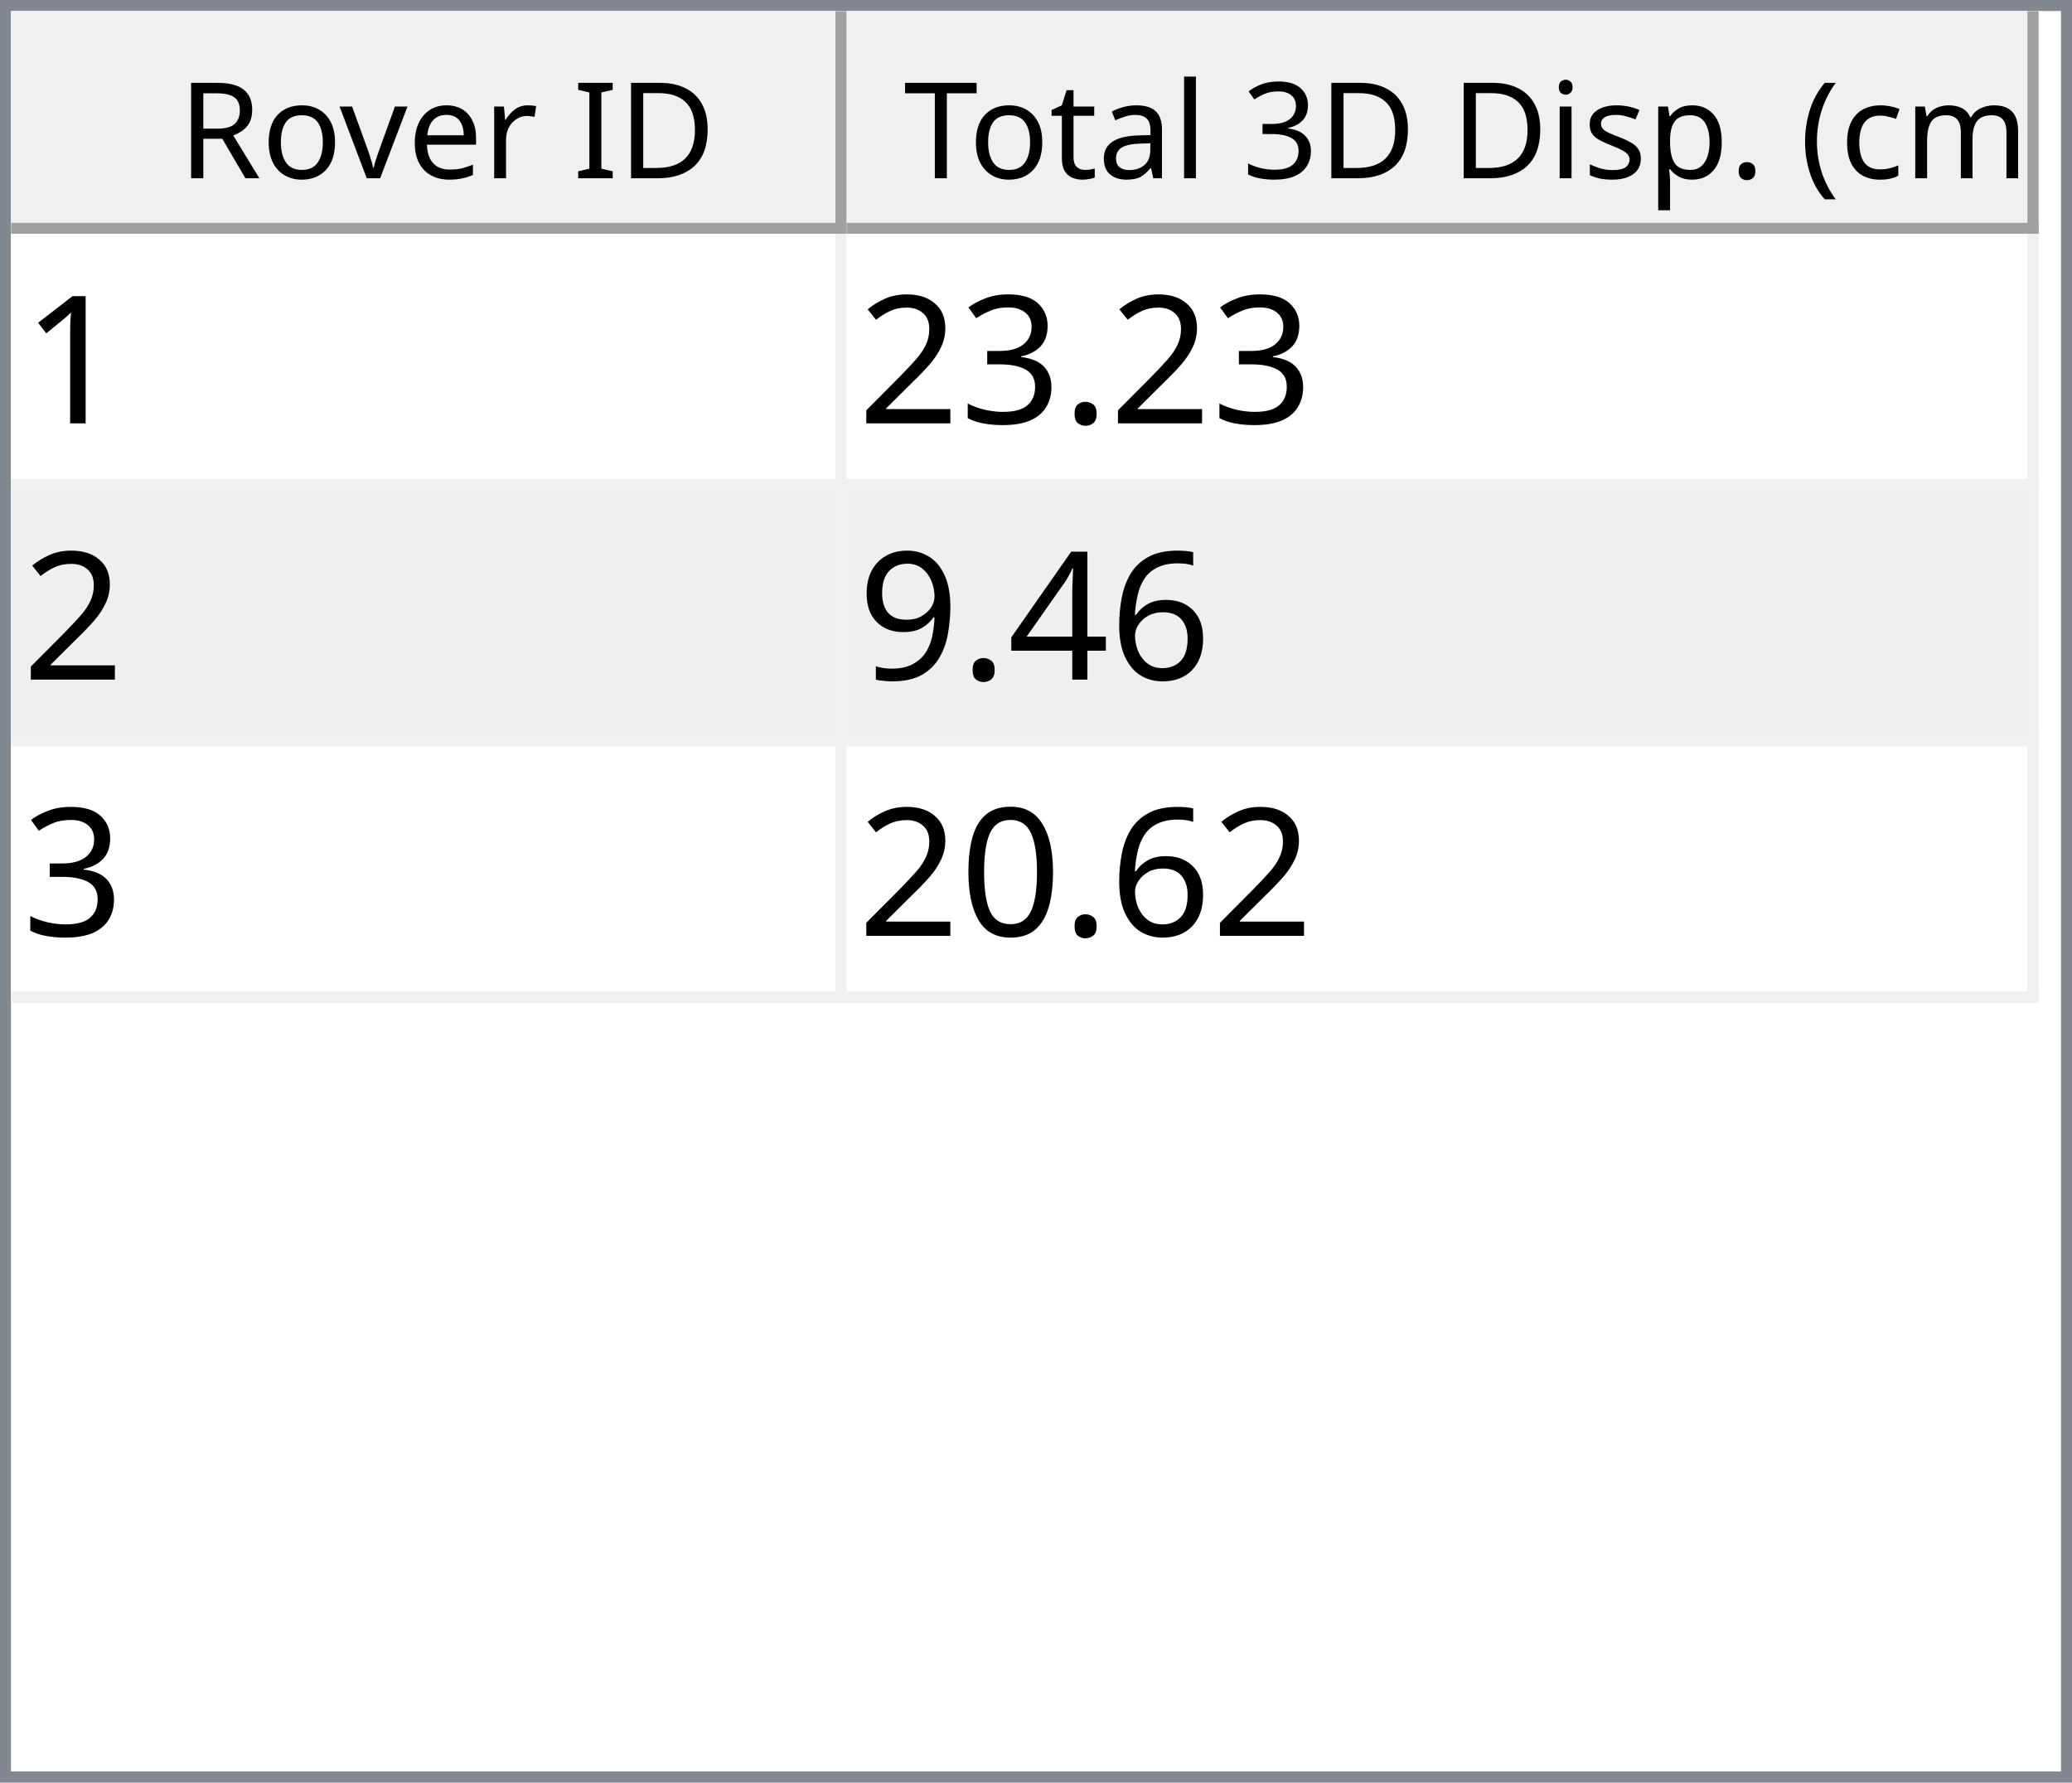
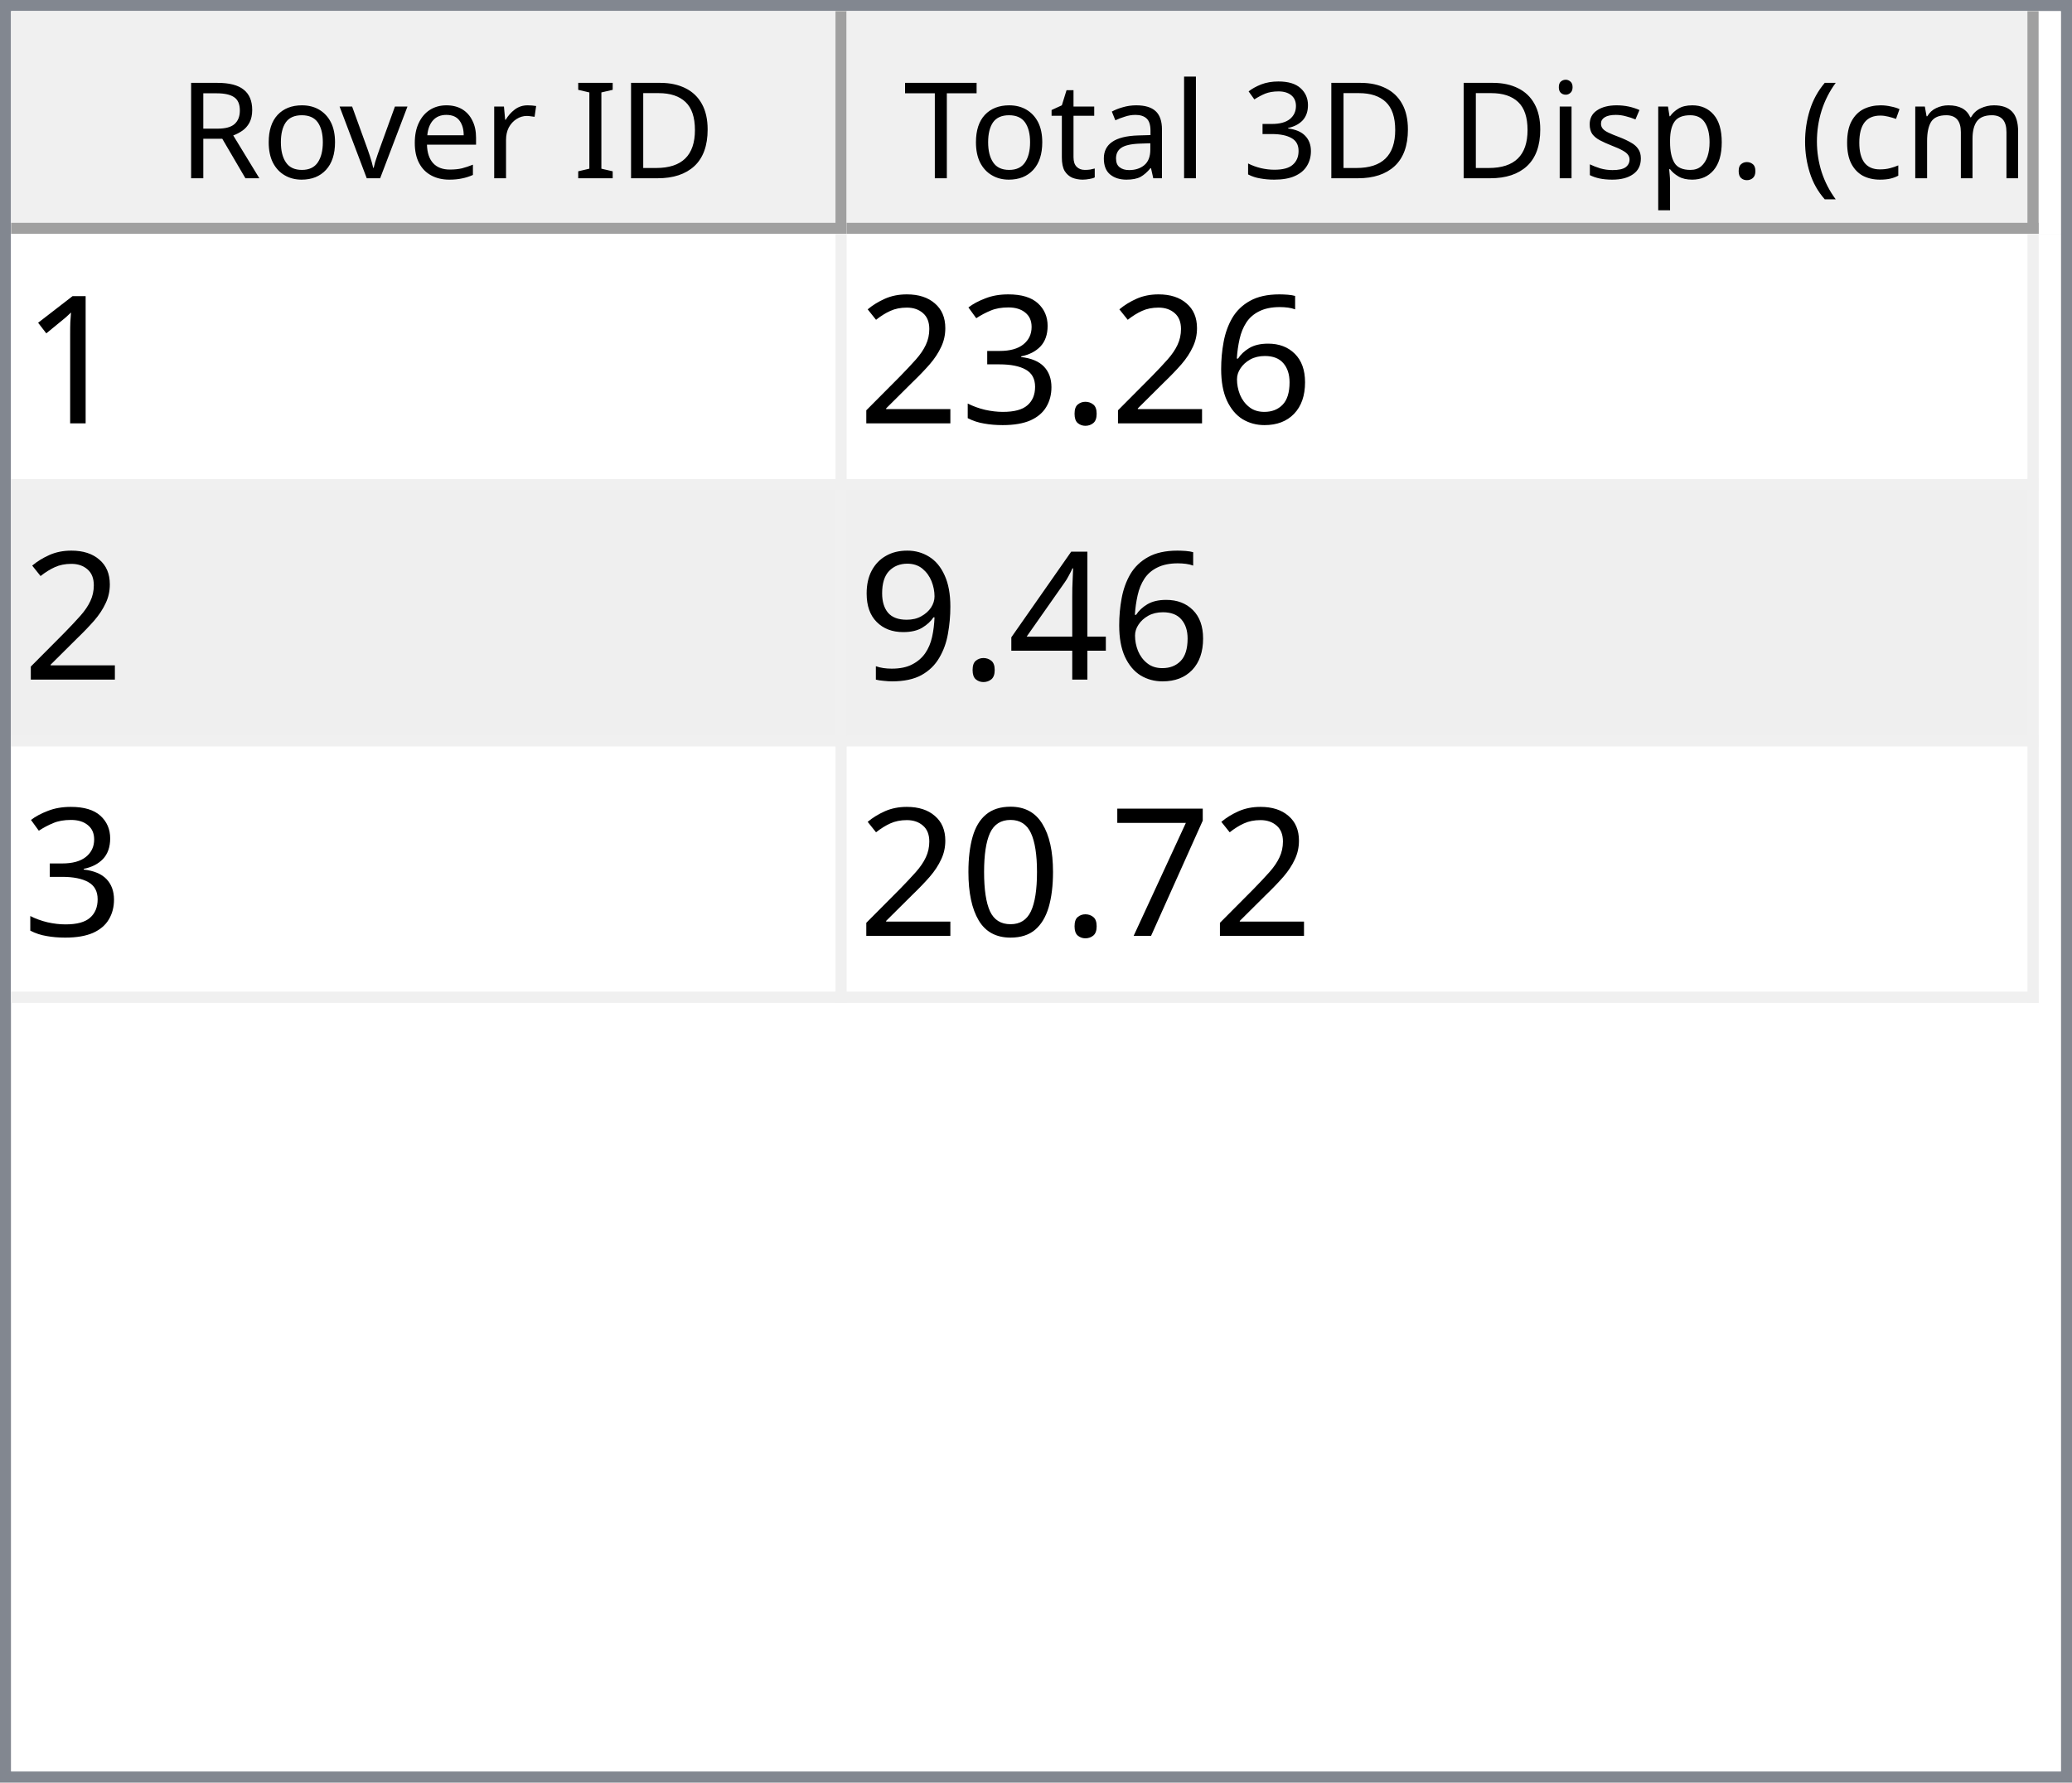
<svg xmlns="http://www.w3.org/2000/svg" style="fill-opacity:1; color-rendering:auto; color-interpolation:auto; text-rendering:auto; stroke:black; stroke-linecap:square; stroke-miterlimit:10; shape-rendering:auto; stroke-opacity:1; fill:black; stroke-dasharray:none; font-weight:normal; stroke-width:1; font-family:'Dialog'; font-style:normal; stroke-linejoin:miter; font-size:12px; stroke-dashoffset:0; image-rendering:auto;" width="186" height="160">
  <defs id="genericDefs" />
  <g>
    <defs id="defs1">
      <clipPath clipPathUnits="userSpaceOnUse" id="clipPath1">
        <path d="M0 0 L186 0 L186 160 L0 160 L0 0 Z" />
      </clipPath>
      <clipPath clipPathUnits="userSpaceOnUse" id="clipPath2">
        <path d="M0 0 L0 160 L186 160 L186 0 Z" />
      </clipPath>
      <clipPath clipPathUnits="userSpaceOnUse" id="clipPath3">
        <path d="M0 0 L0 20 L184 20 L184 0 Z" />
      </clipPath>
      <clipPath clipPathUnits="userSpaceOnUse" id="clipPath4">
        <path d="M0 0 L0 20 L75 20 L75 0 Z" />
      </clipPath>
      <clipPath clipPathUnits="userSpaceOnUse" id="clipPath5">
        <path d="M1 1 L1 19 L74 19 L74 1 Z" />
      </clipPath>
      <clipPath clipPathUnits="userSpaceOnUse" id="clipPath6">
        <path d="M0 0 L0 18 L73 18 L73 0 Z" />
      </clipPath>
      <clipPath clipPathUnits="userSpaceOnUse" id="clipPath7">
        <path d="M-0.5 -0.5 L-0.5 19.5 L74.5 19.5 L74.5 -0.5 Z" />
      </clipPath>
      <clipPath clipPathUnits="userSpaceOnUse" id="clipPath8">
        <path d="M0 0 L0 20 L107 20 L107 0 Z" />
      </clipPath>
      <clipPath clipPathUnits="userSpaceOnUse" id="clipPath9">
        <path d="M1 1 L1 19 L106 19 L106 1 Z" />
      </clipPath>
      <clipPath clipPathUnits="userSpaceOnUse" id="clipPath10">
        <path d="M0 0 L0 18 L105 18 L105 0 Z" />
      </clipPath>
      <clipPath clipPathUnits="userSpaceOnUse" id="clipPath11">
        <path d="M-0.5 -0.5 L-0.5 19.5 L106.5 19.5 L106.5 -0.5 Z" />
      </clipPath>
      <clipPath clipPathUnits="userSpaceOnUse" id="clipPath12">
        <path d="M0 0 L0 138 L184 138 L184 0 Z" />
      </clipPath>
      <clipPath clipPathUnits="userSpaceOnUse" id="clipPath13">
        <path d="M0 0 L0 69 L182 69 L182 0 Z" />
      </clipPath>
      <clipPath clipPathUnits="userSpaceOnUse" id="clipPath14">
        <path d="M-0.5 -0.5 L-0.5 68.5 L181.5 68.5 L181.5 -0.5 Z" />
      </clipPath>
      <clipPath clipPathUnits="userSpaceOnUse" id="clipPath15">
        <path d="M0 0 L0 22 L74 22 L74 0 Z" />
      </clipPath>
      <clipPath clipPathUnits="userSpaceOnUse" id="clipPath16">
        <path d="M0 0 L0 22 L106 22 L106 0 Z" />
      </clipPath>
      <font horiz-adv-x="64.551" id="font1">
        <font-face ascent="107.91" descent="25.098" units-per-em="100" style="font-style:normal; font-family:Segoe UI; font-weight:normal;" />
        <missing-glyph horiz-adv-x="64.551" d="M8.109 0 L8.109 68.266 L56.453 68.266 L56.453 0 L8.109 0 ZM15.328 7.234 L49.219 7.234 L49.219 61.031 L15.328 61.031 L15.328 7.234 Z" />
        <glyph unicode="D" horiz-adv-x="70.117" d="M9.188 0 L9.188 70.016 L28.516 70.016 Q65.531 70.016 65.531 35.891 Q65.531 19.672 55.25 9.836 Q44.969 0 27.734 0 L9.188 0 ZM17.391 62.594 L17.391 7.422 L27.828 7.422 Q41.609 7.422 49.273 14.797 Q56.938 22.172 56.938 35.688 Q56.938 62.594 28.328 62.594 L17.391 62.594 Z" />
        <glyph unicode="I" horiz-adv-x="26.611" d="M17.391 0 L9.188 0 L9.188 70.016 L17.391 70.016 L17.391 0 Z" />
        <glyph unicode=" " horiz-adv-x="27.393" d="" />
        <glyph unicode="r" horiz-adv-x="34.766" d="M34.188 41.891 Q32.078 43.5 28.125 43.5 Q23 43.5 19.555 38.672 Q16.109 33.844 16.109 25.484 L16.109 0 L8.109 0 L8.109 50 L16.109 50 L16.109 39.703 L16.312 39.703 Q18.016 44.969 21.531 47.922 Q25.047 50.875 29.391 50.875 Q32.516 50.875 34.188 50.203 L34.188 41.891 Z" />
        <glyph unicode="e" horiz-adv-x="52.295" d="M48.297 23 L12.984 23 Q13.188 14.656 17.484 10.109 Q21.781 5.562 29.297 5.562 Q37.75 5.562 44.828 11.141 L44.828 3.609 Q38.234 -1.172 27.391 -1.172 Q16.797 -1.172 10.742 5.641 Q4.688 12.453 4.688 24.812 Q4.688 36.469 11.305 43.82 Q17.922 51.172 27.734 51.172 Q37.547 51.172 42.922 44.828 Q48.297 38.484 48.297 27.203 L48.297 23 ZM40.094 29.781 Q40.047 36.719 36.75 40.578 Q33.453 44.438 27.594 44.438 Q21.922 44.438 17.969 40.383 Q14.016 36.328 13.094 29.781 L40.094 29.781 Z" />
        <glyph unicode="v" horiz-adv-x="47.9" d="M47.406 50 L27.484 0 L19.625 0 L0.688 50 L9.469 50 L22.172 13.672 Q23.578 9.672 23.922 6.688 L24.125 6.688 Q24.609 10.453 25.688 13.484 L38.969 50 L47.406 50 Z" />
        <glyph unicode="o" horiz-adv-x="58.594" d="M29 -1.172 Q17.922 -1.172 11.305 5.836 Q4.688 12.844 4.688 24.422 Q4.688 37.016 11.57 44.094 Q18.453 51.172 30.172 51.172 Q41.359 51.172 47.633 44.289 Q53.906 37.406 53.906 25.203 Q53.906 13.234 47.141 6.031 Q40.375 -1.172 29 -1.172 ZM29.594 44.438 Q21.875 44.438 17.383 39.188 Q12.891 33.938 12.891 24.703 Q12.891 15.828 17.43 10.695 Q21.969 5.562 29.594 5.562 Q37.359 5.562 41.531 10.594 Q45.703 15.625 45.703 24.906 Q45.703 34.281 41.531 39.359 Q37.359 44.438 29.594 44.438 Z" />
        <glyph unicode="R" horiz-adv-x="59.814" d="M59.375 0 L49.609 0 L37.891 19.625 Q36.281 22.359 34.766 24.289 Q33.25 26.219 31.664 27.438 Q30.078 28.656 28.25 29.219 Q26.422 29.781 24.125 29.781 L17.391 29.781 L17.391 0 L9.188 0 L9.188 70.016 L30.078 70.016 Q34.672 70.016 38.555 68.867 Q42.438 67.719 45.289 65.375 Q48.141 63.031 49.758 59.547 Q51.375 56.062 51.375 51.375 Q51.375 47.703 50.273 44.656 Q49.172 41.609 47.148 39.211 Q45.125 36.812 42.266 35.133 Q39.406 33.453 35.844 32.516 L35.844 32.328 Q37.594 31.547 38.891 30.547 Q40.188 29.547 41.359 28.18 Q42.531 26.812 43.68 25.078 Q44.828 23.344 46.234 21.047 L59.375 0 ZM17.391 62.594 L17.391 37.203 L28.516 37.203 Q31.594 37.203 34.203 38.133 Q36.812 39.062 38.719 40.797 Q40.625 42.531 41.703 45.047 Q42.781 47.562 42.781 50.688 Q42.781 56.297 39.141 59.445 Q35.5 62.594 28.609 62.594 L17.391 62.594 Z" />
        <glyph unicode=")" horiz-adv-x="30.176" d="M8.297 -15.922 L1.172 -15.922 Q16.406 2.344 16.406 26.812 Q16.406 51.469 1.078 70.016 L8.297 70.016 Q23.531 52.156 23.531 26.703 Q23.531 1.375 8.297 -15.922 Z" />
        <glyph unicode="m" horiz-adv-x="86.133" d="M79.109 0 L71.094 0 L71.094 28.719 Q71.094 37.016 68.531 40.727 Q65.969 44.438 59.906 44.438 Q54.781 44.438 51.195 39.75 Q47.609 35.062 47.609 28.516 L47.609 0 L39.594 0 L39.594 29.688 Q39.594 44.438 28.219 44.438 Q22.953 44.438 19.531 40.016 Q16.109 35.594 16.109 28.516 L16.109 0 L8.109 0 L8.109 50 L16.109 50 L16.109 42.094 L16.312 42.094 Q21.625 51.172 31.844 51.172 Q36.969 51.172 40.773 48.312 Q44.578 45.453 46 40.828 Q51.562 51.172 62.594 51.172 Q79.109 51.172 79.109 30.812 L79.109 0 Z" />
        <glyph unicode="c" horiz-adv-x="46.191" d="M42.188 2.297 Q36.422 -1.172 28.516 -1.172 Q17.828 -1.172 11.258 5.789 Q4.688 12.75 4.688 23.828 Q4.688 36.188 11.766 43.68 Q18.844 51.172 30.672 51.172 Q37.25 51.172 42.281 48.734 L42.281 40.531 Q36.719 44.438 30.375 44.438 Q22.703 44.438 17.797 38.945 Q12.891 33.453 12.891 24.516 Q12.891 15.719 17.508 10.641 Q22.125 5.562 29.891 5.562 Q36.422 5.562 42.188 9.906 L42.188 2.297 Z" />
        <glyph unicode="(" horiz-adv-x="30.176" d="M29.109 -15.922 L21.969 -15.922 Q6.844 1.375 6.844 26.703 Q6.844 52.156 21.969 70.016 L29.203 70.016 Q13.875 51.469 13.875 26.812 Q13.875 2.344 29.109 -15.922 Z" />
        <glyph unicode="." horiz-adv-x="21.68" d="M10.891 -1.078 Q8.641 -1.078 7.055 0.539 Q5.469 2.156 5.469 4.391 Q5.469 6.641 7.055 8.273 Q8.641 9.906 10.891 9.906 Q13.188 9.906 14.797 8.273 Q16.406 6.641 16.406 4.391 Q16.406 2.156 14.797 0.539 Q13.188 -1.078 10.891 -1.078 Z" />
        <glyph unicode="p" horiz-adv-x="58.789" d="M16.312 7.234 L16.109 7.234 L16.109 -23 L8.109 -23 L8.109 50 L16.109 50 L16.109 41.219 L16.312 41.219 Q22.219 51.172 33.594 51.172 Q43.266 51.172 48.688 44.461 Q54.109 37.75 54.109 26.469 Q54.109 13.922 48 6.375 Q41.891 -1.172 31.297 -1.172 Q21.578 -1.172 16.312 7.234 ZM16.109 27.391 L16.109 20.406 Q16.109 14.203 20.141 9.883 Q24.172 5.562 30.375 5.562 Q37.641 5.562 41.773 11.133 Q45.906 16.703 45.906 26.609 Q45.906 34.969 42.047 39.703 Q38.188 44.438 31.594 44.438 Q24.609 44.438 20.359 39.578 Q16.109 34.719 16.109 27.391 Z" />
        <glyph unicode="s" horiz-adv-x="42.432" d="M5.078 1.812 L5.078 10.406 Q11.625 5.562 19.484 5.562 Q30.031 5.562 30.031 12.594 Q30.031 14.594 29.125 15.992 Q28.219 17.391 26.68 18.461 Q25.141 19.531 23.07 20.383 Q21 21.234 18.609 22.172 Q15.281 23.484 12.766 24.828 Q10.25 26.172 8.57 27.859 Q6.891 29.547 6.031 31.695 Q5.172 33.844 5.172 36.719 Q5.172 40.234 6.789 42.945 Q8.406 45.656 11.086 47.484 Q13.766 49.312 17.211 50.242 Q20.656 51.172 24.312 51.172 Q30.812 51.172 35.938 48.922 L35.938 40.828 Q30.422 44.438 23.25 44.438 Q21 44.438 19.195 43.922 Q17.391 43.406 16.094 42.477 Q14.797 41.547 14.086 40.258 Q13.375 38.969 13.375 37.406 Q13.375 35.453 14.086 34.133 Q14.797 32.812 16.164 31.789 Q17.531 30.766 19.484 29.938 Q21.438 29.109 23.922 28.125 Q27.25 26.859 29.883 25.516 Q32.516 24.172 34.375 22.484 Q36.234 20.797 37.234 18.602 Q38.234 16.406 38.234 13.375 Q38.234 9.672 36.602 6.938 Q34.969 4.203 32.234 2.398 Q29.5 0.594 25.93 -0.289 Q22.359 -1.172 18.453 -1.172 Q10.75 -1.172 5.078 1.812 Z" />
        <glyph unicode="i" horiz-adv-x="24.219" d="M12.203 62.703 Q10.062 62.703 8.547 64.164 Q7.031 65.625 7.031 67.875 Q7.031 70.125 8.547 71.609 Q10.062 73.094 12.203 73.094 Q14.406 73.094 15.945 71.609 Q17.484 70.125 17.484 67.875 Q17.484 65.719 15.945 64.211 Q14.406 62.703 12.203 62.703 ZM16.109 0 L8.109 0 L8.109 50 L16.109 50 L16.109 0 Z" />
        <glyph unicode="3" horiz-adv-x="53.906" d="M46.531 19.828 Q46.531 15.094 44.75 11.211 Q42.969 7.328 39.719 4.57 Q36.469 1.812 31.93 0.297 Q27.391 -1.219 21.922 -1.219 Q11.922 -1.219 6 2.594 L6 11.188 Q13.094 5.609 22.219 5.609 Q25.875 5.609 28.828 6.539 Q31.781 7.469 33.906 9.227 Q36.031 10.984 37.18 13.477 Q38.328 15.969 38.328 19.094 Q38.328 32.812 18.797 32.812 L12.984 32.812 L12.984 39.594 L18.5 39.594 Q35.797 39.594 35.797 52.484 Q35.797 64.406 22.609 64.406 Q15.188 64.406 8.688 59.422 L8.688 67.188 Q15.375 71.188 24.609 71.188 Q29 71.188 32.57 69.969 Q36.141 68.75 38.68 66.555 Q41.219 64.359 42.609 61.281 Q44 58.203 44 54.5 Q44 40.672 30.031 36.719 L30.031 36.531 Q33.594 36.141 36.625 34.797 Q39.656 33.453 41.852 31.305 Q44.047 29.156 45.289 26.25 Q46.531 23.344 46.531 19.828 Z" />
        <glyph unicode="l" horiz-adv-x="24.219" d="M16.109 0 L8.109 0 L8.109 74.031 L16.109 74.031 L16.109 0 Z" />
        <glyph unicode="a" horiz-adv-x="50.879" d="M43.891 0 L35.891 0 L35.891 7.812 L35.688 7.812 Q30.469 -1.172 20.312 -1.172 Q12.844 -1.172 8.617 2.781 Q4.391 6.734 4.391 13.281 Q4.391 27.297 20.906 29.594 L35.891 31.688 Q35.891 44.438 25.594 44.438 Q16.547 44.438 9.281 38.281 L9.281 46.484 Q16.656 51.172 26.266 51.172 Q43.891 51.172 43.891 32.516 L43.891 0 ZM35.891 25.297 L23.828 23.641 Q18.266 22.859 15.43 20.875 Q12.594 18.891 12.594 13.875 Q12.594 10.203 15.211 7.883 Q17.828 5.562 22.172 5.562 Q28.125 5.562 32.008 9.742 Q35.891 13.922 35.891 20.312 L35.891 25.297 Z" />
        <glyph unicode="t" horiz-adv-x="33.887" d="M31.297 0.484 Q28.469 -1.078 23.828 -1.078 Q10.688 -1.078 10.688 13.578 L10.688 43.172 L2.094 43.172 L2.094 50 L10.688 50 L10.688 62.203 L18.703 64.797 L18.703 50 L31.297 50 L31.297 43.172 L18.703 43.172 L18.703 14.984 Q18.703 9.969 20.414 7.82 Q22.125 5.672 26.078 5.672 Q29.109 5.672 31.297 7.328 L31.297 0.484 Z" />
        <glyph unicode="T" horiz-adv-x="52.393" d="M50.594 62.594 L30.375 62.594 L30.375 0 L22.172 0 L22.172 62.594 L2 62.594 L2 70.016 L50.594 70.016 L50.594 62.594 Z" />
      </font>
      <font horiz-adv-x="75.0" id="font2">
        <font-face ascent="100.537" descent="21.973" units-per-em="100" style="font-style:normal; font-family:sans-serif; font-weight:normal;" />
        <missing-glyph horiz-adv-x="75.0" d="M12.5 0 L12.5 62.5 L62.5 62.5 L62.5 0 L12.5 0 ZM14.062 1.562 L60.938 1.562 L60.938 60.938 L14.062 60.938 L14.062 1.562 Z" />
        <glyph unicode="1" horiz-adv-x="55.615" d="M37.25 0 L28.469 0 L28.469 56 Q25.297 52.984 20.141 49.953 Q14.984 46.922 10.891 45.406 L10.891 53.906 Q18.266 57.375 23.781 62.305 Q29.297 67.234 31.594 71.875 L37.25 71.875 L37.25 0 Z" />
+         <glyph unicode="6" horiz-adv-x="55.615" d="M49.75 54.047 L41.016 53.375 Q39.844 58.547 37.703 60.891 Q34.125 64.656 28.906 64.656 Q24.703 64.656 21.531 62.312 Q17.391 59.281 14.992 53.469 Q12.594 47.656 12.5 36.922 Q15.672 41.75 20.266 44.094 Q24.859 46.438 29.891 46.438 Q38.672 46.438 44.852 39.969 Q51.031 33.5 51.031 23.25 Q51.031 16.5 48.125 10.719 Q45.219 4.938 40.141 1.859 Q35.062 -1.219 28.609 -1.219 Q17.625 -1.219 10.695 6.859 Q3.766 14.938 3.766 33.5 Q3.766 54.25 11.422 63.672 Q18.109 71.875 29.438 71.875 Q37.891 71.875 43.289 67.141 Q48.688 62.406 49.75 54.047 ZM13.875 23.188 Q13.875 18.656 15.797 14.508 Q17.719 10.359 21.188 8.18 Q24.656 6 28.469 6 Q34.031 6 38.039 10.492 Q42.047 14.984 42.047 22.703 Q42.047 30.125 38.086 34.398 Q34.125 38.672 28.125 38.672 Q22.172 38.672 18.023 34.398 Q13.875 30.125 13.875 23.188 Z" />
        <glyph unicode="." horiz-adv-x="27.783" d="M9.078 0 L9.078 10.016 L19.094 10.016 L19.094 0 L9.078 0 Z" />
        <glyph unicode="3" horiz-adv-x="55.615" d="M4.203 18.891 L12.984 20.062 Q14.5 12.594 18.141 9.297 Q21.781 6 27 6 Q33.203 6 37.477 10.297 Q41.75 14.594 41.75 20.953 Q41.75 27 37.797 30.93 Q33.844 34.859 27.734 34.859 Q25.25 34.859 21.531 33.891 L22.516 41.609 Q23.391 41.5 23.922 41.5 Q29.547 41.5 34.039 44.43 Q38.531 47.359 38.531 53.469 Q38.531 58.297 35.258 61.477 Q31.984 64.656 26.812 64.656 Q21.688 64.656 18.266 61.43 Q14.844 58.203 13.875 51.766 L5.078 53.328 Q6.688 62.156 12.398 67.016 Q18.109 71.875 26.609 71.875 Q32.469 71.875 37.398 69.359 Q42.328 66.844 44.945 62.5 Q47.562 58.156 47.562 53.266 Q47.562 48.641 45.07 44.828 Q42.578 41.016 37.703 38.766 Q44.047 37.312 47.562 32.695 Q51.078 28.078 51.078 21.141 Q51.078 11.766 44.242 5.25 Q37.406 -1.266 26.953 -1.266 Q17.531 -1.266 11.305 4.352 Q5.078 9.969 4.203 18.891 Z" />
        <glyph unicode="2" horiz-adv-x="55.615" d="M50.344 8.453 L50.344 0 L3.031 0 Q2.938 3.172 4.047 6.109 Q5.859 10.938 9.836 15.625 Q13.812 20.312 21.344 26.469 Q33.016 36.031 37.117 41.625 Q41.219 47.219 41.219 52.203 Q41.219 57.422 37.477 61.008 Q33.734 64.594 27.734 64.594 Q21.391 64.594 17.578 60.789 Q13.766 56.984 13.719 50.25 L4.688 51.172 Q5.609 61.281 11.664 66.578 Q17.719 71.875 27.938 71.875 Q38.234 71.875 44.242 66.164 Q50.25 60.453 50.25 52 Q50.25 47.703 48.492 43.555 Q46.734 39.406 42.656 34.812 Q38.578 30.219 29.109 22.219 Q21.188 15.578 18.945 13.211 Q16.703 10.844 15.234 8.453 L50.344 8.453 Z" />
-         <glyph unicode="6" horiz-adv-x="55.615" d="M49.75 54.047 L41.016 53.375 Q39.844 58.547 37.703 60.891 Q34.125 64.656 28.906 64.656 Q24.703 64.656 21.531 62.312 Q17.391 59.281 14.992 53.469 Q12.594 47.656 12.5 36.922 Q15.672 41.75 20.266 44.094 Q24.859 46.438 29.891 46.438 Q38.672 46.438 44.852 39.969 Q51.031 33.5 51.031 23.25 Q51.031 16.5 48.125 10.719 Q45.219 4.938 40.141 1.859 Q35.062 -1.219 28.609 -1.219 Q17.625 -1.219 10.695 6.859 Q3.766 14.938 3.766 33.5 Q3.766 54.25 11.422 63.672 Q18.109 71.875 29.438 71.875 Q37.891 71.875 43.289 67.141 Q48.688 62.406 49.75 54.047 ZM13.875 23.188 Q13.875 18.656 15.797 14.508 Q17.719 10.359 21.188 8.18 Q24.656 6 28.469 6 Q34.031 6 38.039 10.492 Q42.047 14.984 42.047 22.703 Q42.047 30.125 38.086 34.398 Q34.125 38.672 28.125 38.672 Q22.172 38.672 18.023 34.398 Q13.875 30.125 13.875 23.188 Z" />
        <glyph unicode="4" horiz-adv-x="55.615" d="M32.328 0 L32.328 17.141 L1.266 17.141 L1.266 25.203 L33.938 71.578 L41.109 71.578 L41.109 25.203 L50.781 25.203 L50.781 17.141 L41.109 17.141 L41.109 0 L32.328 0 ZM32.328 25.203 L32.328 57.469 L9.906 25.203 L32.328 25.203 Z" />
        <glyph unicode="9" horiz-adv-x="55.615" d="M5.469 16.547 L13.922 17.328 Q14.984 11.375 18.016 8.688 Q21.047 6 25.781 6 Q29.828 6 32.883 7.859 Q35.938 9.719 37.891 12.82 Q39.844 15.922 41.164 21.195 Q42.484 26.469 42.484 31.938 Q42.484 32.516 42.438 33.688 Q39.797 29.5 35.234 26.883 Q30.672 24.266 25.344 24.266 Q16.453 24.266 10.305 30.711 Q4.156 37.156 4.156 47.703 Q4.156 58.594 10.578 65.234 Q17 71.875 26.656 71.875 Q33.641 71.875 39.43 68.117 Q45.219 64.359 48.219 57.398 Q51.219 50.438 51.219 37.25 Q51.219 23.531 48.242 15.406 Q45.266 7.281 39.383 3.031 Q33.5 -1.219 25.594 -1.219 Q17.188 -1.219 11.867 3.445 Q6.547 8.109 5.469 16.547 ZM41.453 48.141 Q41.453 55.719 37.43 60.156 Q33.406 64.594 27.734 64.594 Q21.875 64.594 17.531 59.812 Q13.188 55.031 13.188 47.406 Q13.188 40.578 17.312 36.305 Q21.438 32.031 27.484 32.031 Q33.594 32.031 37.523 36.305 Q41.453 40.578 41.453 48.141 Z" />
+         <glyph unicode="7" horiz-adv-x="55.615" d="M4.734 62.203 L4.734 70.656 L51.078 70.656 L51.078 63.812 Q44.234 56.547 37.523 44.484 Q30.812 32.422 27.156 19.672 Q24.516 10.688 23.781 0 L14.75 0 Q14.891 8.453 18.062 20.414 Q21.234 32.375 27.172 43.484 Q33.109 54.594 39.797 62.203 L4.734 62.203 Z" />
        <glyph unicode="0" horiz-adv-x="55.615" d="M4.156 35.297 Q4.156 48 6.766 55.742 Q9.375 63.484 14.523 67.68 Q19.672 71.875 27.484 71.875 Q33.25 71.875 37.594 69.555 Q41.938 67.234 44.773 62.867 Q47.609 58.5 49.219 52.227 Q50.828 45.953 50.828 35.297 Q50.828 22.703 48.242 14.969 Q45.656 7.234 40.508 3.008 Q35.359 -1.219 27.484 -1.219 Q17.141 -1.219 11.234 6.203 Q4.156 15.141 4.156 35.297 ZM13.188 35.297 Q13.188 17.672 17.312 11.836 Q21.438 6 27.484 6 Q33.547 6 37.672 11.859 Q41.797 17.719 41.797 35.297 Q41.797 52.984 37.672 58.789 Q33.547 64.594 27.391 64.594 Q21.344 64.594 17.719 59.469 Q13.188 52.938 13.188 35.297 Z" />
      </font>
    </defs>
    <g style="fill:white; stroke:white;">
      <rect x="0" y="0" width="186" style="clip-path:url(#clipPath1); stroke:none;" height="160" />
    </g>
    <g style="fill:white; text-rendering:optimizeSpeed; color-rendering:optimizeSpeed; image-rendering:optimizeSpeed; shape-rendering:crispEdges; stroke:white; color-interpolation:sRGB;">
      <rect x="0" width="186" height="160" y="0" style="stroke:none;" />
      <path style="stroke:none;" d="M0 160 L186 160 L186 0 L0 0 Z" />
    </g>
    <g style="fill:rgb(240,240,240); font-family:'Segoe UI'; stroke:rgb(240,240,240);">
      <rect x="0" y="0" width="186" style="clip-path:url(#clipPath2); stroke:none;" height="160" />
    </g>
    <g style="fill:rgb(130,135,144); font-family:'Segoe UI'; stroke:rgb(130,135,144);">
      <path d="M0 0 L186 0 L186 160 L0 160 L0 0 ZM1 1 L185 1 L185 159 L1 159 L1 1 Z" style="fill-rule:evenodd; clip-path:url(#clipPath2); stroke:none;" />
    </g>
    <g style="fill:white; font-family:'Segoe UI'; stroke:white;" transform="translate(1,1)">
      <rect x="0" y="0" width="184" style="clip-path:url(#clipPath3); stroke:none;" height="20" />
    </g>
    <g style="fill:rgb(240,240,240); font-family:'Segoe UI'; stroke:rgb(240,240,240);" transform="translate(1,1)">
      <rect x="0" y="0" width="75" style="clip-path:url(#clipPath4); stroke:none;" height="20" />
    </g>
    <g style="font-family:'Segoe UI';" transform="translate(2,2)">
      <text x="14" xml:space="preserve" y="14" style="clip-path:url(#clipPath6); stroke:none;">Rover ID</text>
    </g>
    <g style="fill:rgb(160,160,160); font-family:'Segoe UI'; stroke:rgb(160,160,160); stroke-linejoin:bevel;" transform="translate(1.5,1.5)">
      <line x1="74" x2="74" y1="0" style="fill:none; clip-path:url(#clipPath7);" y2="19" />
    </g>
    <g style="fill:rgb(160,160,160); font-family:'Segoe UI'; stroke:rgb(160,160,160); stroke-linejoin:bevel;" transform="matrix(1,0,0,1,1,1) translate(0.5,0.5)">
      <line x1="0" x2="74" y1="19" style="fill:none; clip-path:url(#clipPath7);" y2="19" />
    </g>
    <g style="fill:rgb(240,240,240); font-family:'Segoe UI'; stroke:rgb(240,240,240);" transform="translate(76,1)">
      <rect x="0" y="0" width="107" style="clip-path:url(#clipPath8); stroke:none;" height="20" />
    </g>
    <g style="font-family:'Segoe UI';" transform="translate(77,2)">
      <text x="1" xml:space="preserve" y="14" style="clip-path:url(#clipPath10); stroke:none;"> Total 3D Disp. (cm)</text>
    </g>
    <g style="fill:rgb(160,160,160); font-family:'Segoe UI'; stroke:rgb(160,160,160); stroke-linejoin:bevel;" transform="translate(76.5,1.5)">
      <line x1="106" x2="106" y1="0" style="fill:none; clip-path:url(#clipPath11);" y2="19" />
    </g>
    <g style="fill:rgb(160,160,160); font-family:'Segoe UI'; stroke:rgb(160,160,160); stroke-linejoin:bevel;" transform="matrix(1,0,0,1,76,1) translate(0.5,0.5)">
      <line x1="0" x2="106" y1="19" style="fill:none; clip-path:url(#clipPath11);" y2="19" />
    </g>
    <g style="fill:white; font-family:'Segoe UI'; stroke:white;" transform="translate(1,21)">
      <rect x="0" y="0" width="184" style="clip-path:url(#clipPath12); stroke:none;" height="138" />
    </g>
    <g style="fill:rgb(240,240,240); font-size:16px; font-family:sans-serif; stroke:rgb(240,240,240);" transform="translate(1,21)">
      <rect x="0" y="0" width="182" style="clip-path:url(#clipPath13); stroke:none;" height="69" />
      <line transform="translate(0.5,0.5)" x1="0" x2="181" y1="22" style="clip-path:url(#clipPath14); fill:none; stroke-linejoin:bevel;" y2="22" />
    </g>
    <g transform="matrix(1,0,0,1,1,21) translate(0.5,0.5)" style="fill:rgb(240,240,240); font-size:16px; font-family:sans-serif; stroke:rgb(240,240,240); stroke-linejoin:bevel;">
      <line x1="0" x2="181" y1="45" style="fill:none; clip-path:url(#clipPath14);" y2="45" />
    </g>
    <g transform="matrix(1,0,0,1,1,21) translate(0.5,0.5)" style="fill:rgb(240,240,240); font-size:16px; font-family:sans-serif; stroke:rgb(240,240,240); stroke-linejoin:bevel;">
      <line x1="0" x2="181" y1="68" style="fill:none; clip-path:url(#clipPath14);" y2="68" />
    </g>
    <g transform="matrix(1,0,0,1,1,21) translate(0.5,0.5)" style="fill:rgb(240,240,240); font-size:16px; font-family:sans-serif; stroke:rgb(240,240,240); stroke-linejoin:bevel;">
      <line x1="74" x2="74" y1="0" style="fill:none; clip-path:url(#clipPath14);" y2="68" />
    </g>
    <g transform="matrix(1,0,0,1,1,21) translate(0.5,0.5)" style="fill:rgb(240,240,240); font-size:16px; font-family:sans-serif; stroke:rgb(240,240,240); stroke-linejoin:bevel;">
      <line x1="181" x2="181" y1="0" style="fill:none; clip-path:url(#clipPath14);" y2="68" />
    </g>
    <g style="fill:white; font-size:16px; font-family:sans-serif; stroke:white;" transform="matrix(1,0,0,1,1,21)">
      <rect x="0" y="0" width="74" style="clip-path:url(#clipPath15); stroke:none;" height="22" />
      <text x="1" y="17" style="fill:black; clip-path:url(#clipPath15); stroke:none;" xml:space="preserve">1</text>
    </g>
    <g style="fill:white; font-size:16px; font-family:sans-serif; stroke:white;" transform="matrix(1,0,0,1,1,21) translate(75,0)">
      <rect x="0" y="0" width="106" style="clip-path:url(#clipPath16); stroke:none;" height="22" />
-       <text x="1" y="17" style="fill:black; clip-path:url(#clipPath16); stroke:none;" xml:space="preserve">23.23</text>
+       <text x="1" y="17" style="fill:black; clip-path:url(#clipPath16); stroke:none;" xml:space="preserve">23.26</text>
    </g>
    <g style="fill:rgb(239,239,239); font-size:16px; font-family:sans-serif; stroke:rgb(239,239,239);" transform="matrix(1,0,0,1,1,21) translate(0,23)">
      <rect x="0" y="0" width="74" style="clip-path:url(#clipPath15); stroke:none;" height="22" />
      <text x="1" y="17" style="fill:black; clip-path:url(#clipPath15); stroke:none;" xml:space="preserve">2</text>
    </g>
    <g style="fill:rgb(239,239,239); font-size:16px; font-family:sans-serif; stroke:rgb(239,239,239);" transform="matrix(1,0,0,1,1,21) translate(75,23)">
      <rect x="0" y="0" width="106" style="clip-path:url(#clipPath16); stroke:none;" height="22" />
      <text x="1" y="17" style="fill:black; clip-path:url(#clipPath16); stroke:none;" xml:space="preserve">9.46</text>
    </g>
    <g style="fill:white; font-size:16px; font-family:sans-serif; stroke:white;" transform="matrix(1,0,0,1,1,21) translate(0,46)">
      <rect x="0" y="0" width="74" style="clip-path:url(#clipPath15); stroke:none;" height="22" />
      <text x="1" y="17" style="fill:black; clip-path:url(#clipPath15); stroke:none;" xml:space="preserve">3</text>
    </g>
    <g style="fill:white; font-size:16px; font-family:sans-serif; stroke:white;" transform="matrix(1,0,0,1,1,21) translate(75,46)">
      <rect x="0" y="0" width="106" style="clip-path:url(#clipPath16); stroke:none;" height="22" />
-       <text x="1" y="17" style="fill:black; clip-path:url(#clipPath16); stroke:none;" xml:space="preserve">20.62</text>
+       <text x="1" y="17" style="fill:black; clip-path:url(#clipPath16); stroke:none;" xml:space="preserve">20.72</text>
    </g>
  </g>
</svg>
